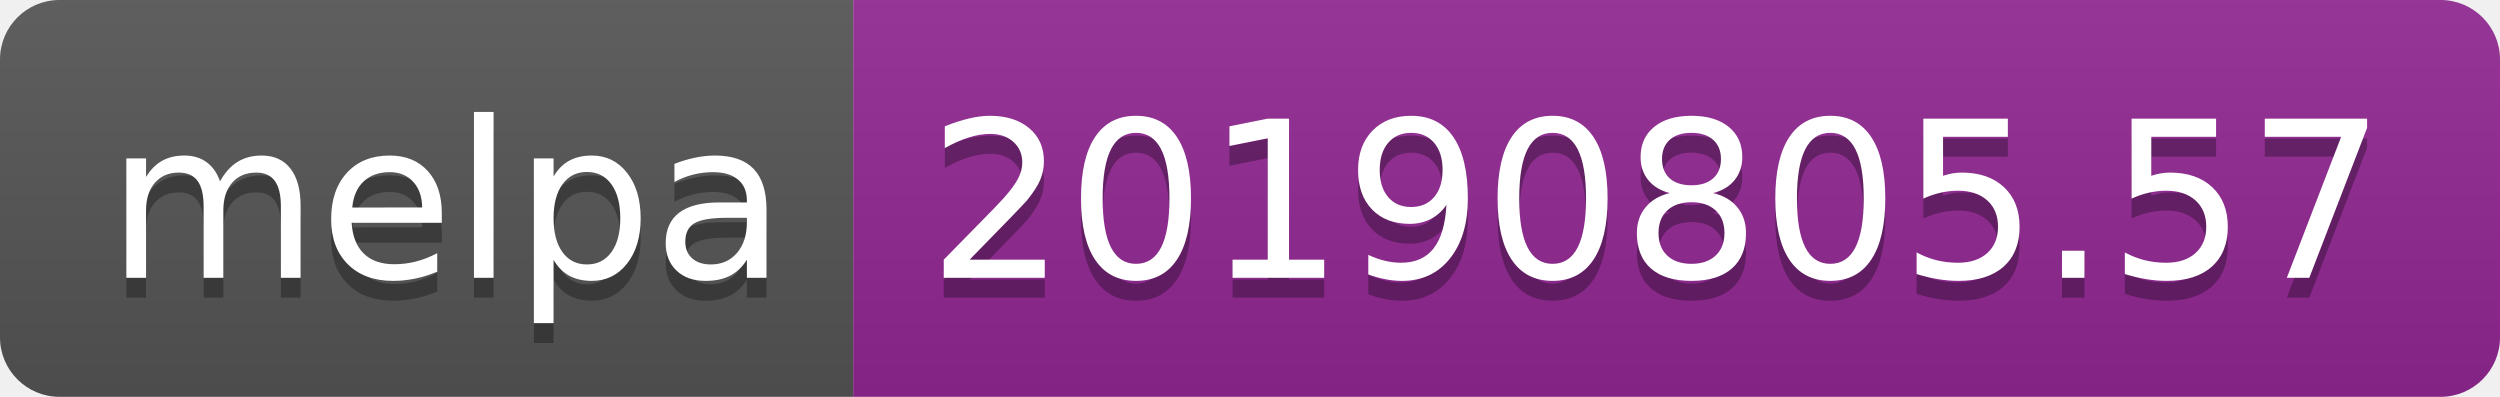
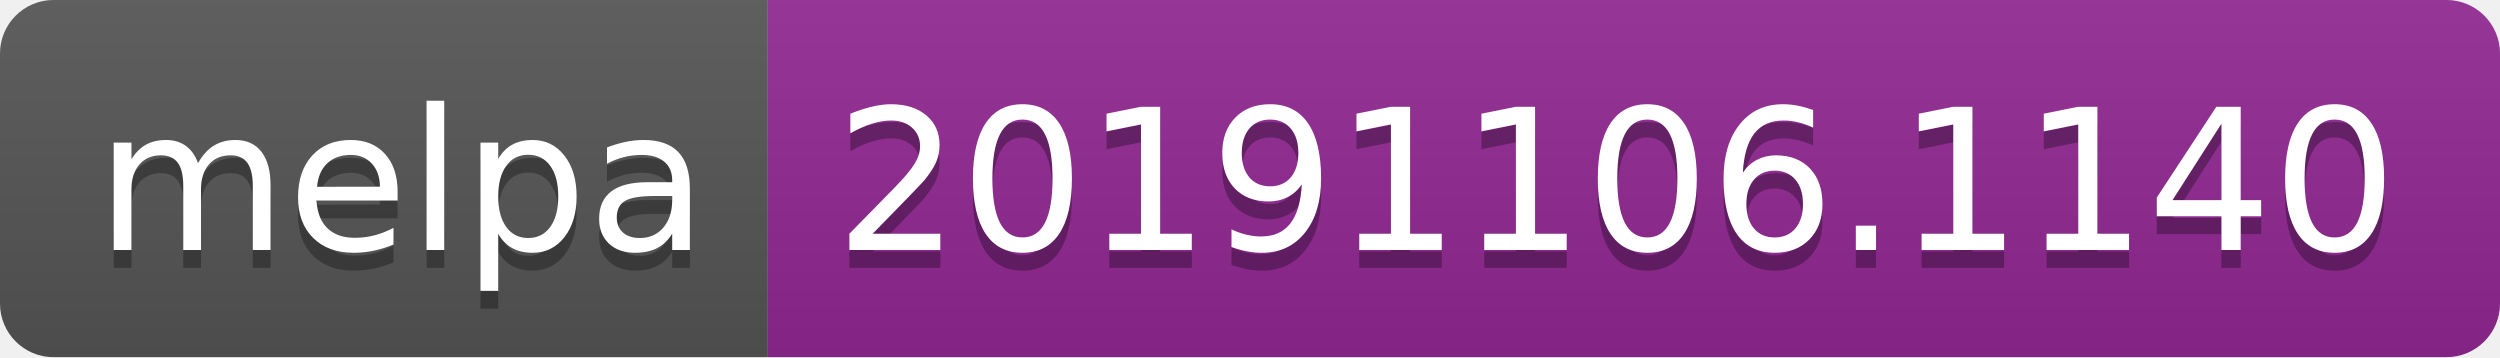
- <svg xmlns="http://www.w3.org/2000/svg" width="126" height="20">
+ <svg xmlns="http://www.w3.org/2000/svg" width="140" height="20">
  <linearGradient id="b" x2="0" y2="100%">
    <stop offset="0" stop-color="#bbb" stop-opacity=".1" />
    <stop offset="1" stop-opacity=".1" />
  </linearGradient>
  <clipPath id="a">
-     <rect width="126" height="20" rx="3" fill="#fff" />
+     <rect width="140" height="20" rx="3" fill="#fff" />
  </clipPath>
  <g clip-path="url(#a)">
    <path fill="#555" d="M0 0h43v20H0z" />
-     <path fill="#922793" d="M43 0h83v20H43z" />
-     <path fill="url(#b)" d="M0 0h126v20H0z" />
+     <path fill="#922793" d="M43 0h97v20H43z" />
+     <path fill="url(#b)" d="M0 0h140v20H0z" />
  </g>
  <g fill="#fff" text-anchor="middle" font-family="DejaVu Sans,Verdana,Geneva,sans-serif" font-size="110">
    <text x="225" y="150" fill="#010101" fill-opacity=".3" transform="scale(.1)" textLength="330">melpa</text>
    <text x="225" y="140" transform="scale(.1)" textLength="330">melpa</text>
-     <text x="835" y="150" fill="#010101" fill-opacity=".3" transform="scale(.1)" textLength="730">20190805.57</text>
-     <text x="835" y="140" transform="scale(.1)" textLength="730">20190805.57</text>
+     <text x="905" y="150" fill="#010101" fill-opacity=".3" transform="scale(.1)" textLength="870">20191106.1140</text>
+     <text x="905" y="140" transform="scale(.1)" textLength="870">20191106.1140</text>
  </g>
</svg>
